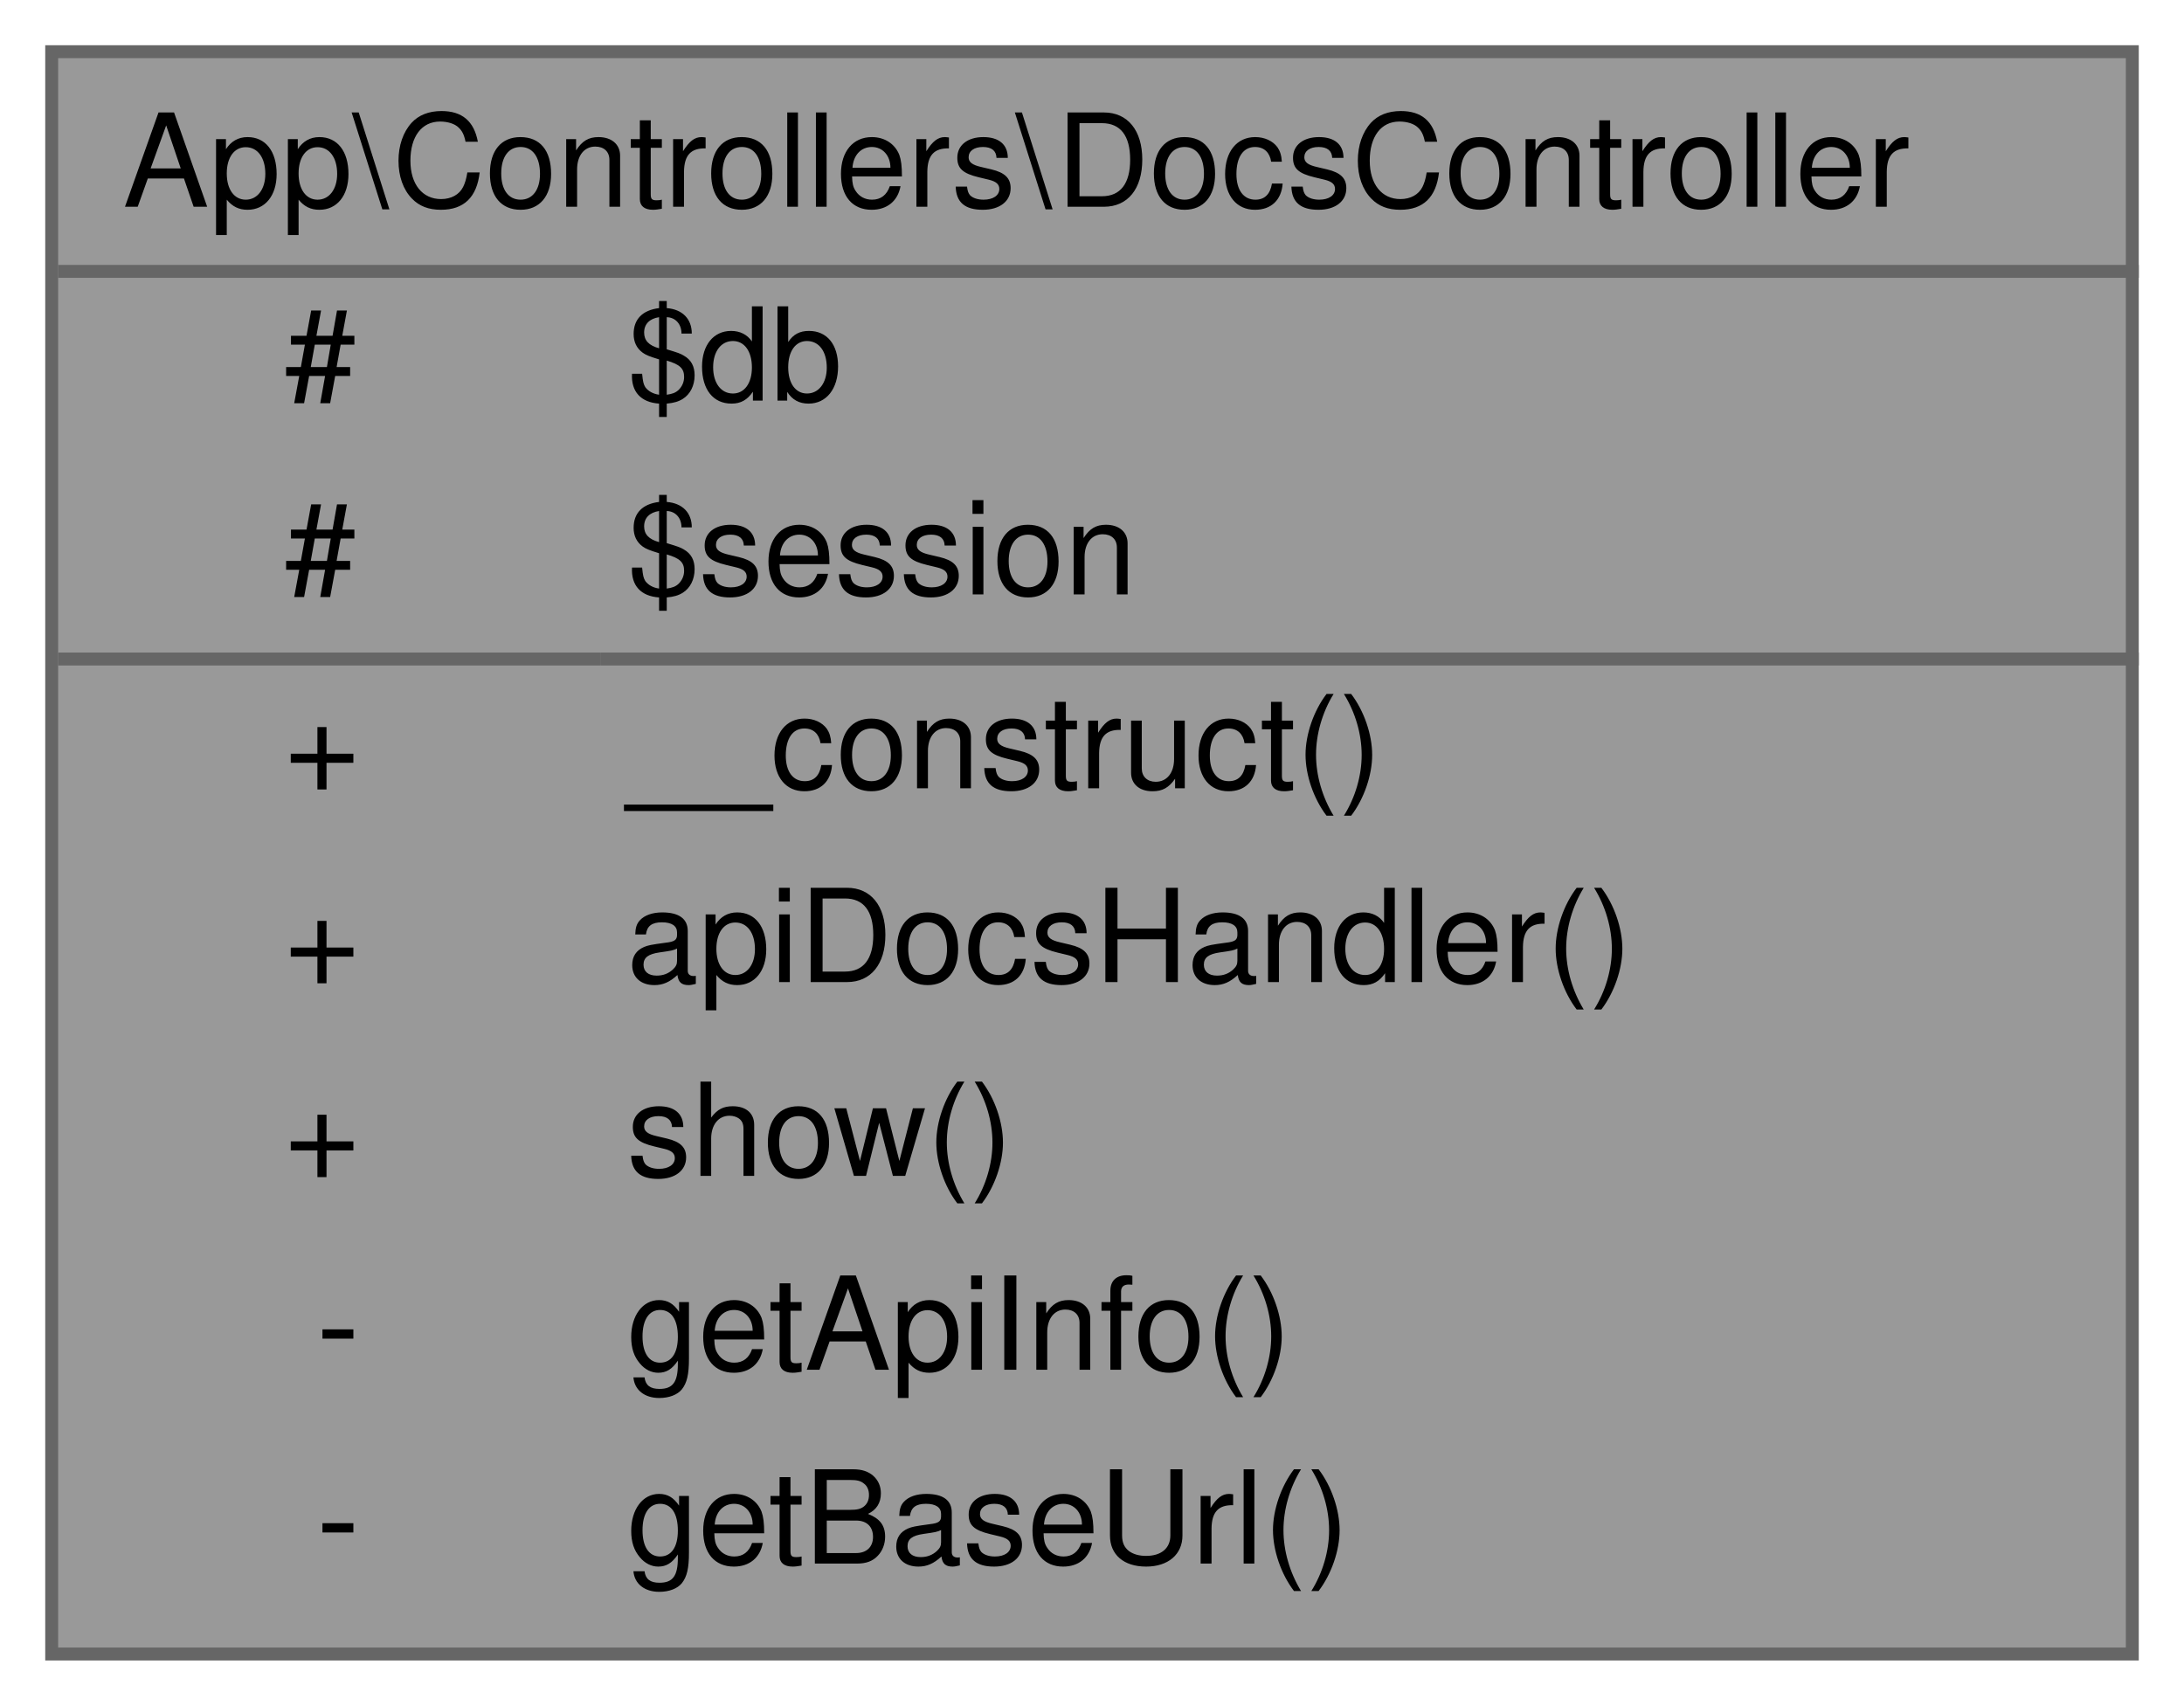
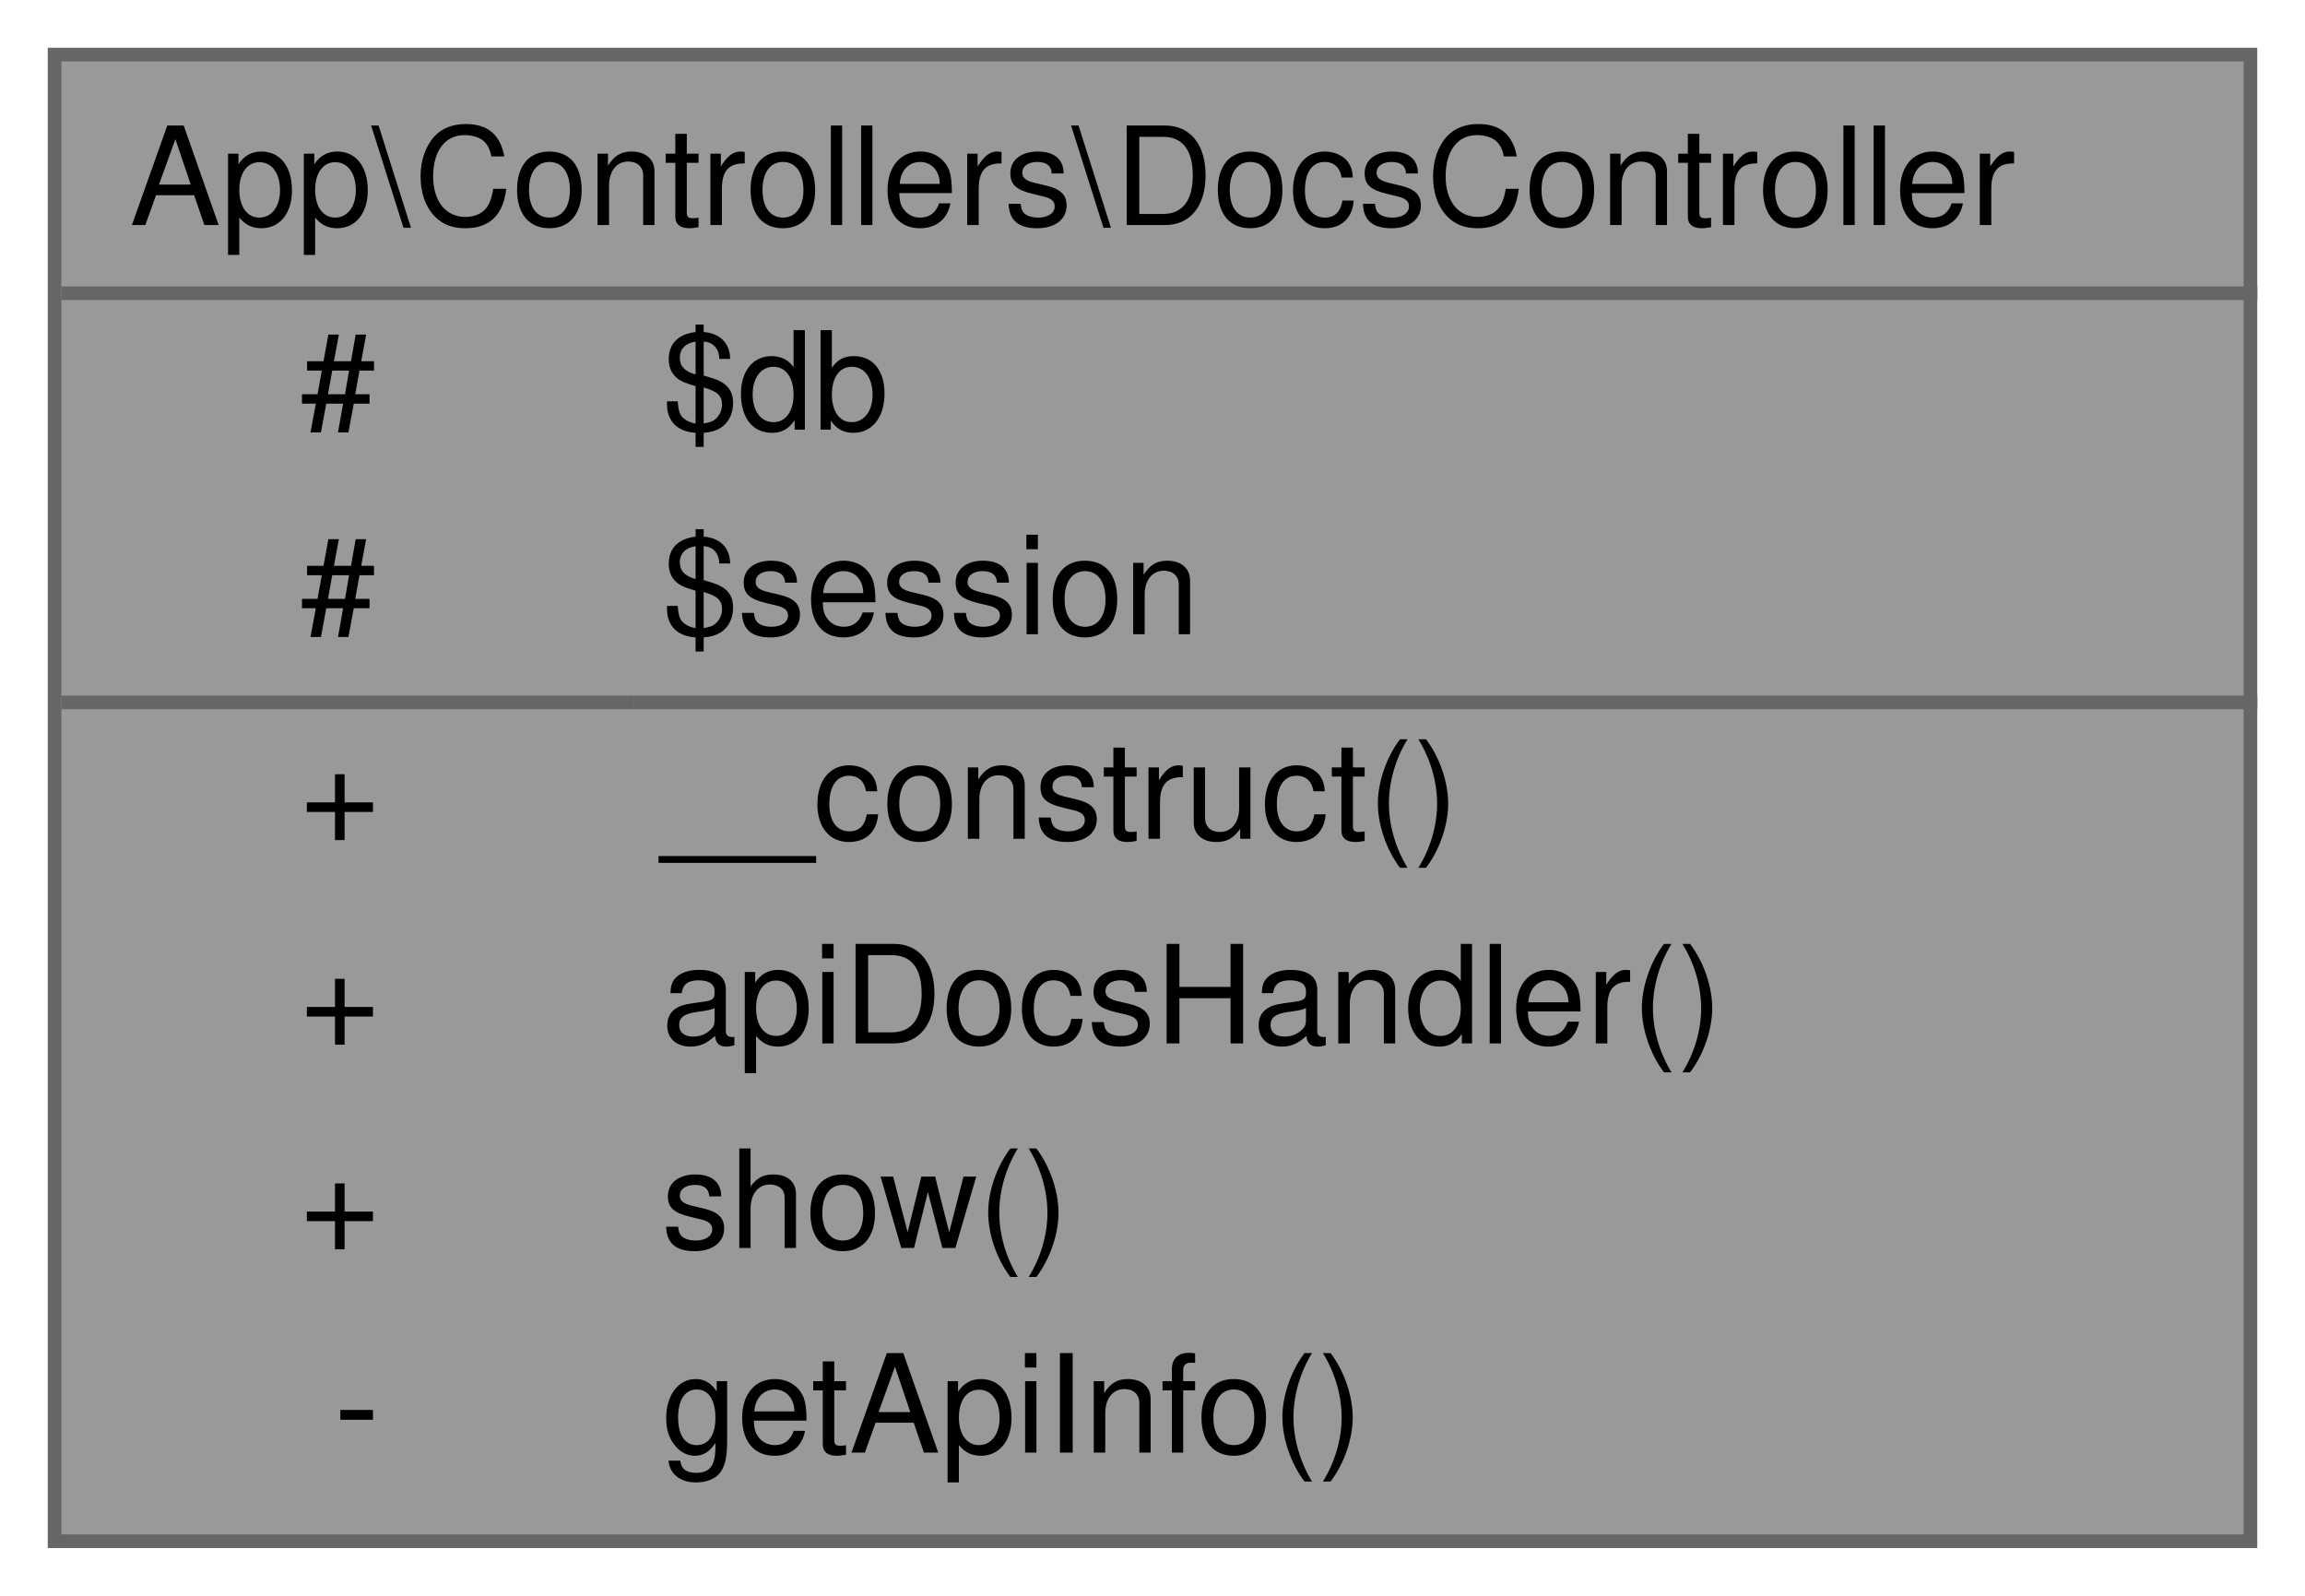
- <svg xmlns="http://www.w3.org/2000/svg" xmlns:xlink="http://www.w3.org/1999/xlink" width="169pt" height="132pt" viewBox="0.00 0.00 169.00 132.00">
-   <g id="graph0" class="graph" transform="scale(1 1) rotate(0) translate(4 128)">
+ <svg xmlns="http://www.w3.org/2000/svg" xmlns:xlink="http://www.w3.org/1999/xlink" width="169pt" height="117pt" viewBox="0.00 0.00 169.00 117.00">
+   <g id="graph0" class="graph" transform="scale(1 1) rotate(0) translate(4 113)">
    <g id="Node000001" class="node">
      <g id="a_Node000001">
        <a xlink:title="Controlador de documentación de la API.">
-           <polygon fill="#999999" stroke="transparent" points="161,-124 0,-124 0,0 161,0 161,-124" />
-           <text text-anchor="start" x="5.5" y="-112" font-family="Helvetica,sans-Serif" font-size="10.00">App\Controllers\DocsController</text>
-           <text text-anchor="start" x="18" y="-97" font-family="Helvetica,sans-Serif" font-size="10.00">#</text>
-           <text text-anchor="start" x="44.5" y="-97" font-family="Helvetica,sans-Serif" font-size="10.00">$db</text>
-           <text text-anchor="start" x="18" y="-82" font-family="Helvetica,sans-Serif" font-size="10.00">#</text>
-           <text text-anchor="start" x="44.5" y="-82" font-family="Helvetica,sans-Serif" font-size="10.00">$session</text>
-           <text text-anchor="start" x="18" y="-67" font-family="Helvetica,sans-Serif" font-size="10.00">+</text>
-           <text text-anchor="start" x="44.5" y="-67" font-family="Helvetica,sans-Serif" font-size="10.00">__construct()</text>
-           <text text-anchor="start" x="18" y="-52" font-family="Helvetica,sans-Serif" font-size="10.00">+</text>
-           <text text-anchor="start" x="44.5" y="-52" font-family="Helvetica,sans-Serif" font-size="10.00">apiDocsHandler()</text>
-           <text text-anchor="start" x="18" y="-37" font-family="Helvetica,sans-Serif" font-size="10.00">+</text>
-           <text text-anchor="start" x="44.5" y="-37" font-family="Helvetica,sans-Serif" font-size="10.00">show()</text>
-           <text text-anchor="start" x="20.5" y="-22" font-family="Helvetica,sans-Serif" font-size="10.00">-</text>
-           <text text-anchor="start" x="44.5" y="-22" font-family="Helvetica,sans-Serif" font-size="10.00">getApiInfo()</text>
-           <text text-anchor="start" x="20.5" y="-7" font-family="Helvetica,sans-Serif" font-size="10.00">-</text>
-           <text text-anchor="start" x="44.5" y="-7" font-family="Helvetica,sans-Serif" font-size="10.00">getBaseUrl()</text>
-           <polygon fill="#666666" stroke="#666666" points="0.5,-107 0.5,-107 161.5,-107 161.5,-107 0.5,-107" />
-           <polygon fill="#666666" stroke="#666666" points="0.5,-77 0.5,-77 42.5,-77 42.5,-77 0.5,-77" />
-           <polygon fill="#666666" stroke="#666666" points="42.5,-77 42.5,-77 161.5,-77 161.5,-77 42.5,-77" />
-           <polygon fill="none" stroke="#666666" points="0,0 0,-124 161,-124 161,0 0,0" />
+           <polygon fill="#999999" stroke="transparent" points="161,-109 0,-109 0,0 161,0 161,-109" />
+           <text text-anchor="start" x="5.5" y="-96.5" font-family="Helvetica,sans-Serif" font-size="10.00">App\Controllers\DocsController</text>
+           <text text-anchor="start" x="18" y="-81.5" font-family="Helvetica,sans-Serif" font-size="10.00">#</text>
+           <text text-anchor="start" x="44.5" y="-81.5" font-family="Helvetica,sans-Serif" font-size="10.00">$db</text>
+           <text text-anchor="start" x="18" y="-66.5" font-family="Helvetica,sans-Serif" font-size="10.00">#</text>
+           <text text-anchor="start" x="44.5" y="-66.5" font-family="Helvetica,sans-Serif" font-size="10.00">$session</text>
+           <text text-anchor="start" x="18" y="-51.5" font-family="Helvetica,sans-Serif" font-size="10.00">+</text>
+           <text text-anchor="start" x="44.5" y="-51.5" font-family="Helvetica,sans-Serif" font-size="10.00">__construct()</text>
+           <text text-anchor="start" x="18" y="-36.5" font-family="Helvetica,sans-Serif" font-size="10.00">+</text>
+           <text text-anchor="start" x="44.5" y="-36.5" font-family="Helvetica,sans-Serif" font-size="10.00">apiDocsHandler()</text>
+           <text text-anchor="start" x="18" y="-21.5" font-family="Helvetica,sans-Serif" font-size="10.00">+</text>
+           <text text-anchor="start" x="44.5" y="-21.5" font-family="Helvetica,sans-Serif" font-size="10.00">show()</text>
+           <text text-anchor="start" x="20.5" y="-6.5" font-family="Helvetica,sans-Serif" font-size="10.00">-</text>
+           <text text-anchor="start" x="44.5" y="-6.5" font-family="Helvetica,sans-Serif" font-size="10.00">getApiInfo()</text>
+           <polygon fill="#666666" stroke="#666666" points="0.5,-91.5 0.5,-91.5 161.5,-91.5 161.5,-91.5 0.5,-91.5" />
+           <polygon fill="#666666" stroke="#666666" points="0.5,-61.5 0.5,-61.5 42.5,-61.5 42.5,-61.5 0.5,-61.5" />
+           <polygon fill="#666666" stroke="#666666" points="42.5,-61.5 42.5,-61.5 161.5,-61.5 161.5,-61.5 42.5,-61.5" />
+           <polygon fill="none" stroke="#666666" points="0,0 0,-109 161,-109 161,0 0,0" />
        </a>
      </g>
    </g>
  </g>
</svg>
